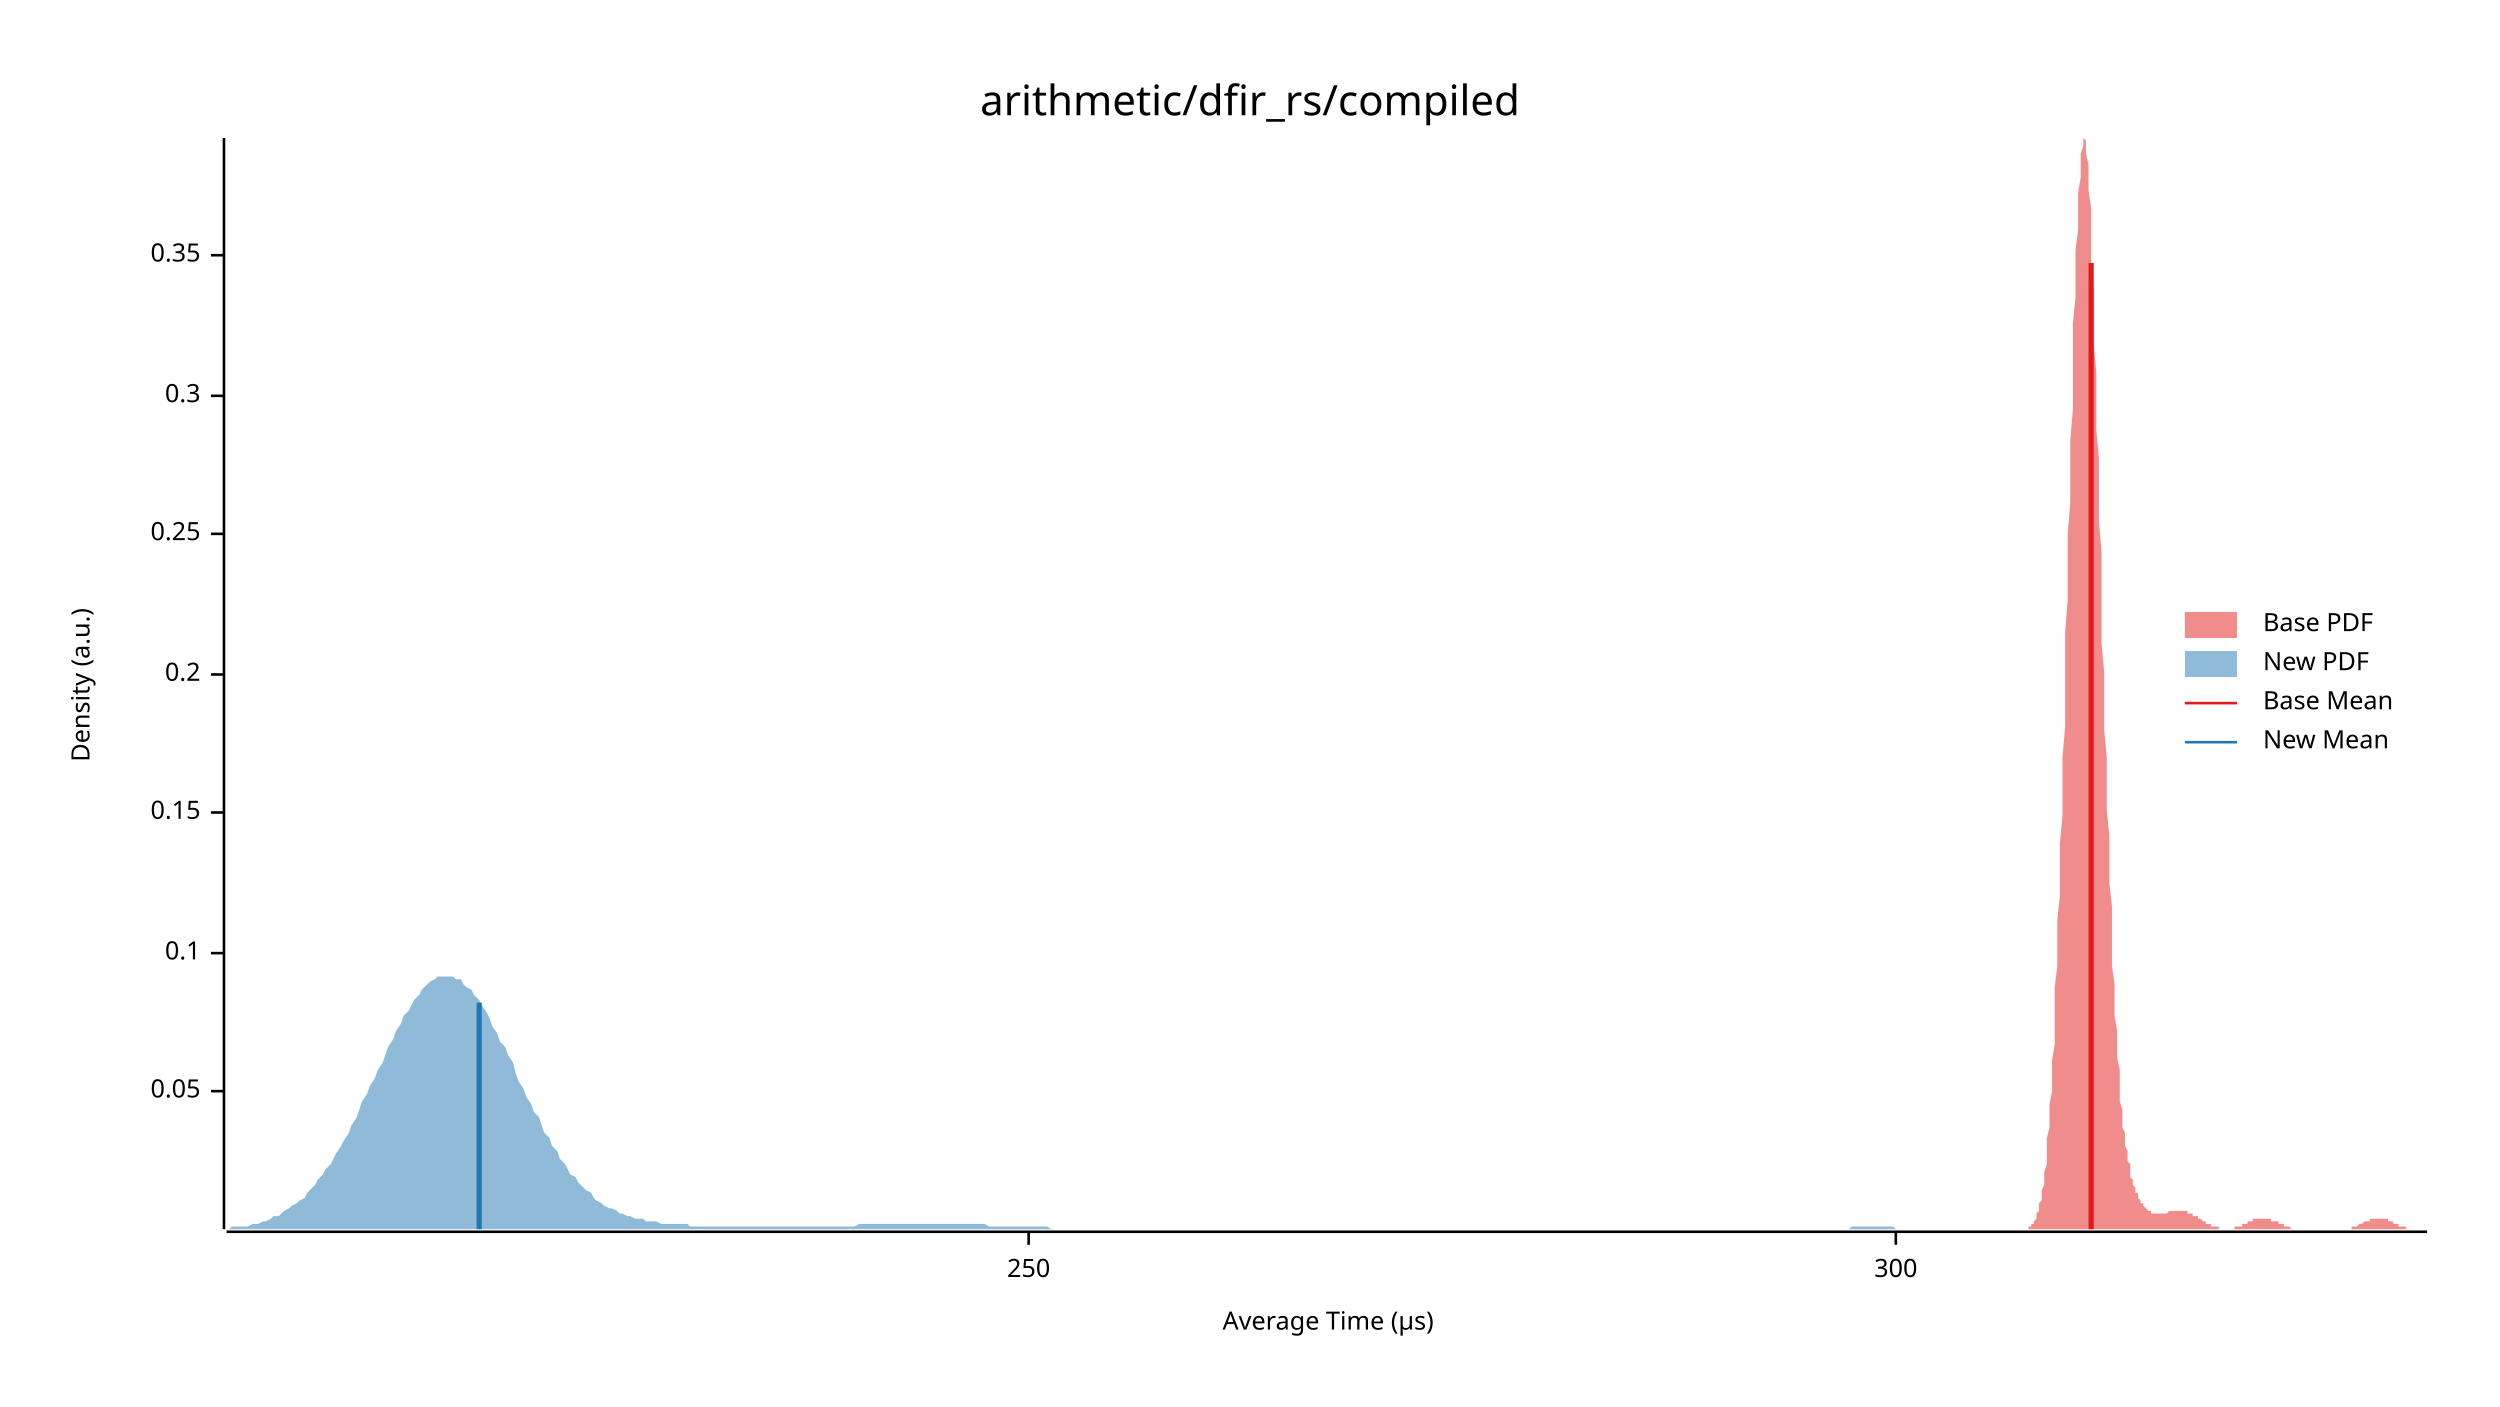
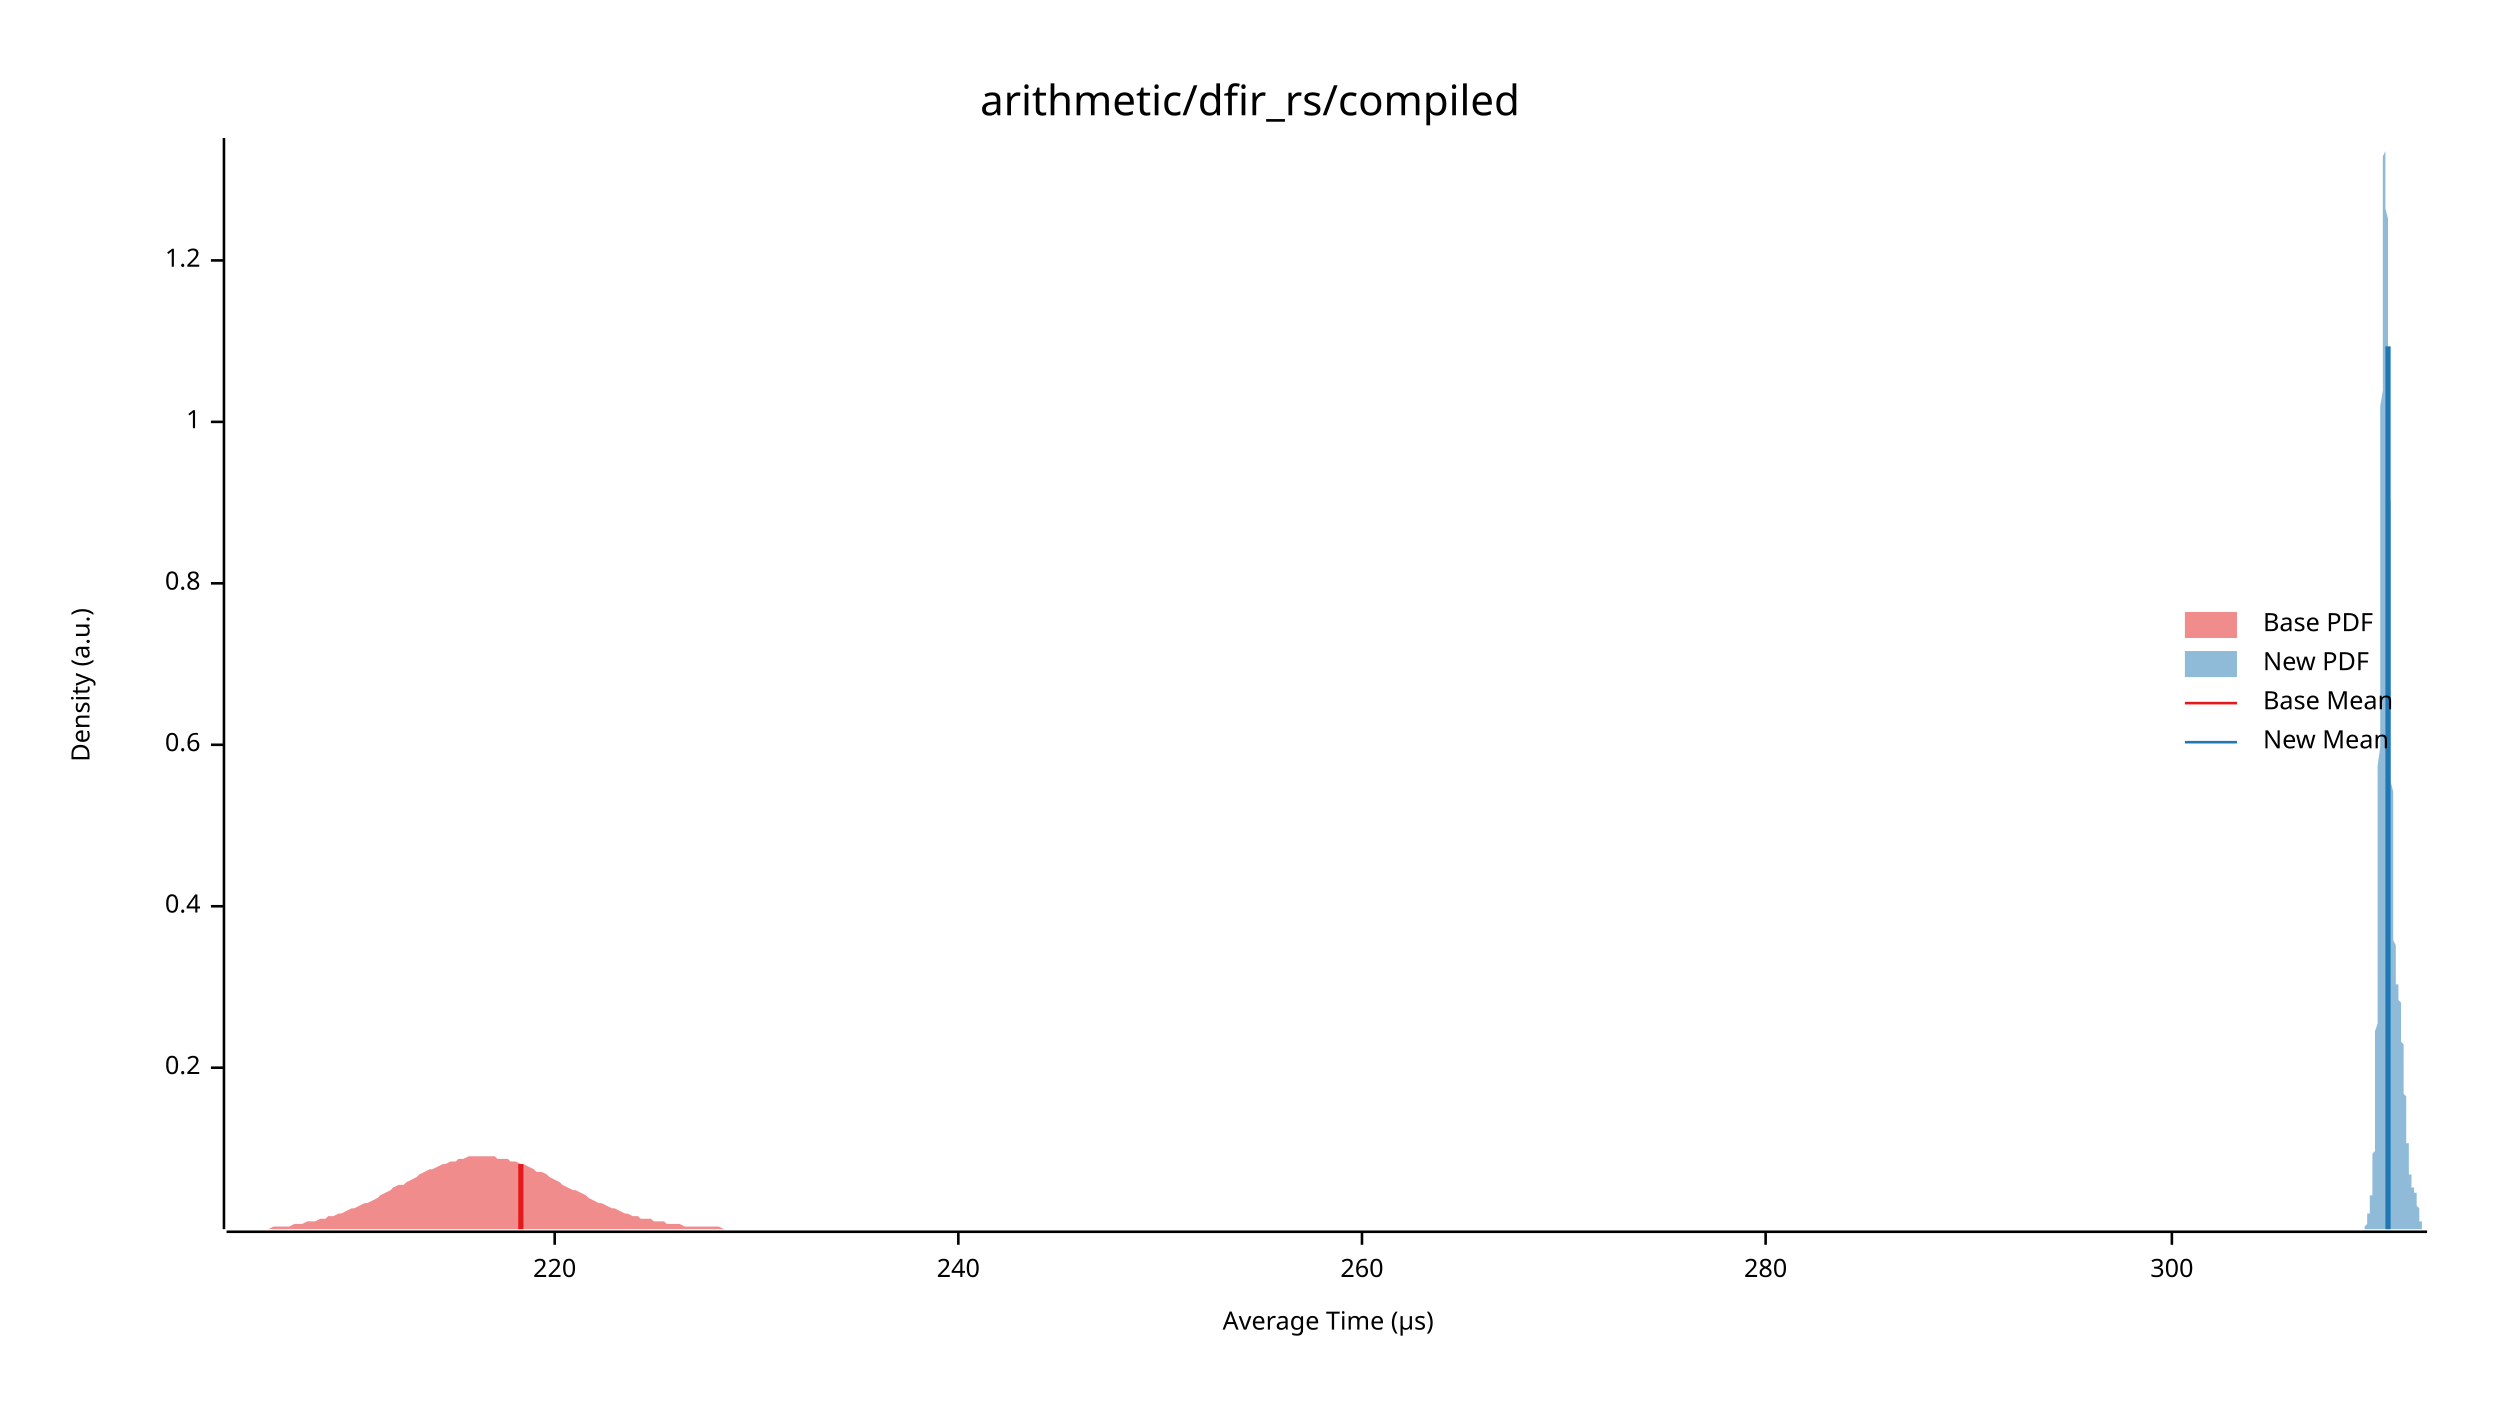
<svg xmlns="http://www.w3.org/2000/svg" width="960" height="540" viewBox="0 0 960 540">
  <text x="480" y="32" dy="0.76em" text-anchor="middle" font-family="sans-serif" font-size="16.129" opacity="1" fill="#000000">
arithmetic/dfir_rs/compiled
</text>
  <text x="27" y="263" dy="0.76em" text-anchor="middle" font-family="sans-serif" font-size="9.677" opacity="1" fill="#000000" transform="rotate(270, 27, 263)">
Density (a.u.)
</text>
  <text x="510" y="513" dy="-0.5ex" text-anchor="middle" font-family="sans-serif" font-size="9.677" opacity="1" fill="#000000">
Average Time (µs)
</text>
  <polyline fill="none" opacity="1" stroke="#000000" stroke-width="1" points="86,53 86,472 " />
-   <text x="77" y="419" dy="0.5ex" text-anchor="end" font-family="sans-serif" font-size="9.677" opacity="1" fill="#000000">
- 0.05
- </text>
-   <polyline fill="none" opacity="1" stroke="#000000" stroke-width="1" points="81,419 86,419 " />
-   <text x="77" y="366" dy="0.5ex" text-anchor="end" font-family="sans-serif" font-size="9.677" opacity="1" fill="#000000">
- 0.1
- </text>
-   <polyline fill="none" opacity="1" stroke="#000000" stroke-width="1" points="81,366 86,366 " />
-   <text x="77" y="312" dy="0.5ex" text-anchor="end" font-family="sans-serif" font-size="9.677" opacity="1" fill="#000000">
- 0.15
- </text>
-   <polyline fill="none" opacity="1" stroke="#000000" stroke-width="1" points="81,312 86,312 " />
-   <text x="77" y="259" dy="0.5ex" text-anchor="end" font-family="sans-serif" font-size="9.677" opacity="1" fill="#000000">
+   <text x="77" y="410" dy="0.5ex" text-anchor="end" font-family="sans-serif" font-size="9.677" opacity="1" fill="#000000">
0.2
</text>
-   <polyline fill="none" opacity="1" stroke="#000000" stroke-width="1" points="81,259 86,259 " />
-   <text x="77" y="205" dy="0.5ex" text-anchor="end" font-family="sans-serif" font-size="9.677" opacity="1" fill="#000000">
- 0.25
+   <polyline fill="none" opacity="1" stroke="#000000" stroke-width="1" points="81,410 86,410 " />
+   <text x="77" y="348" dy="0.5ex" text-anchor="end" font-family="sans-serif" font-size="9.677" opacity="1" fill="#000000">
+ 0.4
</text>
-   <polyline fill="none" opacity="1" stroke="#000000" stroke-width="1" points="81,205 86,205 " />
-   <text x="77" y="152" dy="0.5ex" text-anchor="end" font-family="sans-serif" font-size="9.677" opacity="1" fill="#000000">
- 0.3
+   <polyline fill="none" opacity="1" stroke="#000000" stroke-width="1" points="81,348 86,348 " />
+   <text x="77" y="286" dy="0.5ex" text-anchor="end" font-family="sans-serif" font-size="9.677" opacity="1" fill="#000000">
+ 0.6
</text>
-   <polyline fill="none" opacity="1" stroke="#000000" stroke-width="1" points="81,152 86,152 " />
-   <text x="77" y="98" dy="0.5ex" text-anchor="end" font-family="sans-serif" font-size="9.677" opacity="1" fill="#000000">
- 0.35
+   <polyline fill="none" opacity="1" stroke="#000000" stroke-width="1" points="81,286 86,286 " />
+   <text x="77" y="224" dy="0.5ex" text-anchor="end" font-family="sans-serif" font-size="9.677" opacity="1" fill="#000000">
+ 0.8
</text>
-   <polyline fill="none" opacity="1" stroke="#000000" stroke-width="1" points="81,98 86,98 " />
+   <polyline fill="none" opacity="1" stroke="#000000" stroke-width="1" points="81,224 86,224 " />
+   <text x="77" y="162" dy="0.5ex" text-anchor="end" font-family="sans-serif" font-size="9.677" opacity="1" fill="#000000">
+ 1
+ </text>
+   <polyline fill="none" opacity="1" stroke="#000000" stroke-width="1" points="81,162 86,162 " />
+   <text x="77" y="100" dy="0.5ex" text-anchor="end" font-family="sans-serif" font-size="9.677" opacity="1" fill="#000000">
+ 1.2
+ </text>
+   <polyline fill="none" opacity="1" stroke="#000000" stroke-width="1" points="81,100 86,100 " />
  <polyline fill="none" opacity="1" stroke="#000000" stroke-width="1" points="87,473 932,473 " />
-   <text x="395" y="483" dy="0.76em" text-anchor="middle" font-family="sans-serif" font-size="9.677" opacity="1" fill="#000000">
- 250
+   <text x="213" y="483" dy="0.76em" text-anchor="middle" font-family="sans-serif" font-size="9.677" opacity="1" fill="#000000">
+ 220
</text>
-   <polyline fill="none" opacity="1" stroke="#000000" stroke-width="1" points="395,473 395,478 " />
-   <text x="728" y="483" dy="0.76em" text-anchor="middle" font-family="sans-serif" font-size="9.677" opacity="1" fill="#000000">
+   <polyline fill="none" opacity="1" stroke="#000000" stroke-width="1" points="213,473 213,478 " />
+   <text x="368" y="483" dy="0.76em" text-anchor="middle" font-family="sans-serif" font-size="9.677" opacity="1" fill="#000000">
+ 240
+ </text>
+   <polyline fill="none" opacity="1" stroke="#000000" stroke-width="1" points="368,473 368,478 " />
+   <text x="523" y="483" dy="0.76em" text-anchor="middle" font-family="sans-serif" font-size="9.677" opacity="1" fill="#000000">
+ 260
+ </text>
+   <polyline fill="none" opacity="1" stroke="#000000" stroke-width="1" points="523,473 523,478 " />
+   <text x="678" y="483" dy="0.76em" text-anchor="middle" font-family="sans-serif" font-size="9.677" opacity="1" fill="#000000">
+ 280
+ </text>
+   <polyline fill="none" opacity="1" stroke="#000000" stroke-width="1" points="678,473 678,478 " />
+   <text x="834" y="483" dy="0.76em" text-anchor="middle" font-family="sans-serif" font-size="9.677" opacity="1" fill="#000000">
300
</text>
-   <polyline fill="none" opacity="1" stroke="#000000" stroke-width="1" points="728,473 728,478 " />
-   <polygon opacity="0.5" fill="#E31A1C" points="779,471 780,471 780,470 780,470 781,470 781,469 781,469 782,468 782,467 782,467 782,466 783,465 783,463 783,462 784,461 784,459 784,457 785,455 785,453 785,450 786,447 786,444 786,441 786,437 787,433 787,429 787,424 788,419 788,413 788,407 789,401 789,394 789,387 789,379 790,371 790,362 790,353 791,344 791,334 791,324 792,313 792,302 792,291 793,279 793,267 793,255 793,243 794,230 794,218 794,205 795,193 795,181 795,169 796,157 796,146 796,135 796,124 797,114 797,104 797,96 798,88 798,80 798,74 799,68 799,63 799,59 800,56 800,55 800,54 800,53 801,54 801,56 801,59 802,63 802,68 802,73 803,80 803,87 803,95 803,103 804,112 804,122 804,132 805,143 805,154 805,165 806,176 806,188 806,200 807,212 807,223 807,235 807,247 808,258 808,269 808,280 809,291 809,301 809,311 810,321 810,330 810,339 811,348 811,356 811,364 811,371 812,378 812,384 812,390 813,396 813,401 813,406 814,411 814,415 814,419 814,423 815,426 815,430 815,433 816,435 816,438 816,440 817,442 817,444 817,446 818,447 818,449 818,450 818,452 819,453 819,454 819,455 820,456 820,457 820,458 821,458 821,459 821,460 821,460 822,461 822,461 822,462 823,462 823,463 823,463 824,464 824,464 824,464 825,465 825,465 825,465 825,465 826,465 826,466 826,466 827,466 827,466 827,466 828,466 828,466 828,466 828,466 829,466 829,466 829,466 830,466 830,466 830,466 831,466 831,466 831,466 832,466 832,466 832,466 832,466 833,465 833,465 833,465 834,465 834,465 834,465 835,465 835,465 835,465 835,465 836,465 836,465 836,465 837,465 837,465 837,465 838,465 838,465 838,465 839,465 839,465 839,465 839,465 840,465 840,466 840,466 841,466 841,466 841,466 842,466 842,466 842,467 843,467 843,467 843,467 843,467 844,467 844,468 844,468 845,468 845,468 845,468 846,469 846,469 846,469 846,469 847,469 847,469 847,470 848,470 848,470 848,470 849,470 849,470 849,471 850,471 850,471 850,471 850,471 851,471 851,471 851,471 852,471 852,472 852,472 853,472 853,472 853,472 853,472 854,472 854,472 854,472 855,472 855,472 855,472 856,472 856,472 856,472 857,472 857,472 857,472 857,472 858,472 858,471 858,471 859,471 859,471 859,471 860,471 860,471 860,471 860,471 861,471 861,470 861,470 862,470 862,470 862,470 863,470 863,470 863,469 864,469 864,469 864,469 864,469 865,469 865,469 865,468 866,468 866,468 866,468 867,468 867,468 867,468 867,468 868,468 868,468 868,468 869,468 869,468 869,468 870,468 870,468 870,468 871,468 871,468 871,468 871,468 872,468 872,468 872,469 873,469 873,469 873,469 874,469 874,469 874,469 875,469 875,470 875,470 875,470 876,470 876,470 876,470 877,470 877,471 877,471 878,471 878,471 878,471 878,471 879,471 879,471 879,471 880,472 880,472 880,472 881,472 881,472 881,472 882,472 882,472 882,472 882,472 883,472 883,472 883,472 884,472 884,472 884,472 885,472 885,472 885,472 885,472 886,472 886,472 886,472 887,472 887,472 887,472 888,472 888,472 888,472 889,472 889,472 889,472 889,472 890,472 890,472 890,472 891,472 891,472 891,472 892,472 892,472 892,472 892,472 893,472 893,472 893,472 894,472 894,472 894,472 895,472 895,472 895,472 896,472 896,472 896,472 896,472 897,472 897,472 897,472 898,472 898,472 898,472 899,472 899,472 899,472 899,472 900,472 900,472 900,472 901,472 901,472 901,472 902,472 902,472 902,472 903,472 903,471 903,471 903,471 904,471 904,471 904,471 905,471 905,471 905,471 906,470 906,470 906,470 907,470 907,470 907,470 907,470 908,469 908,469 908,469 909,469 909,469 909,469 910,469 910,469 910,468 910,468 911,468 911,468 911,468 912,468 912,468 912,468 913,468 913,468 913,468 914,468 914,468 914,468 914,468 915,468 915,468 915,468 916,468 916,468 916,468 917,468 917,469 917,469 917,469 918,469 918,469 918,469 919,469 919,469 919,470 920,470 920,470 920,470 921,470 921,470 921,470 921,471 922,471 922,471 922,471 923,471 923,471 923,471 924,471 924,471 924,472 924,472 925,472 925,472 925,472 926,472 926,472 926,472 927,472 927,472 927,472 928,472 928,472 928,472 928,472 929,472 929,472 929,472 930,472 930,472 930,472 931,472 931,472 931,472 932,472 932,472 779,472 " />
-   <polygon opacity="0.5" fill="#1F78B4" points="87,472 88,472 89,471 91,471 92,471 94,471 95,471 97,470 98,470 99,470 101,469 102,469 104,468 105,467 107,467 108,466 109,465 111,464 112,463 114,462 115,461 117,460 118,458 119,457 121,455 122,453 124,451 125,449 127,447 128,445 129,443 131,440 132,438 134,435 135,432 137,429 138,426 139,423 141,420 142,417 144,414 145,411 147,408 148,405 149,402 151,399 152,396 154,393 155,390 157,388 158,386 159,384 161,382 162,380 164,378 165,377 167,376 168,375 169,375 171,375 172,375 174,375 175,376 177,376 178,378 179,379 181,380 182,382 184,384 185,386 187,389 188,391 189,394 191,397 192,400 194,402 195,405 197,408 198,412 199,415 201,418 202,421 204,424 205,427 207,429 208,432 209,435 211,437 212,440 214,442 215,445 217,447 218,449 219,451 221,452 222,454 224,456 225,457 227,458 228,460 229,461 231,462 232,463 234,464 235,464 237,465 238,466 239,466 241,467 242,467 244,468 245,468 247,468 248,469 249,469 251,469 252,469 254,470 255,470 257,470 258,470 260,470 261,470 262,470 264,470 265,471 267,471 268,471 270,471 271,471 272,471 274,471 275,471 277,471 278,471 280,471 281,471 282,471 284,471 285,471 287,471 288,471 290,471 291,471 292,471 294,471 295,471 297,471 298,471 300,471 301,471 302,471 304,471 305,471 307,471 308,471 310,471 311,471 312,471 314,471 315,471 317,471 318,471 320,471 321,471 322,471 324,471 325,471 327,471 328,471 330,470 331,470 332,470 334,470 335,470 337,470 338,470 340,470 341,470 342,470 344,470 345,470 347,470 348,470 350,470 351,470 352,470 354,470 355,470 357,470 358,470 360,470 361,470 362,470 364,470 365,470 367,470 368,470 370,470 371,470 372,470 374,470 375,470 377,470 378,470 380,471 381,471 382,471 384,471 385,471 387,471 388,471 390,471 391,471 392,471 394,471 395,471 397,471 398,471 400,471 401,471 402,471 404,472 405,472 407,472 408,472 410,472 411,472 412,472 414,472 415,472 417,472 418,472 420,472 421,472 423,472 424,472 425,472 427,472 428,472 430,472 431,472 433,472 434,472 435,472 437,472 438,472 440,472 441,472 443,472 444,472 445,472 447,472 448,472 450,472 451,472 453,472 454,472 455,472 457,472 458,472 460,472 461,472 463,472 464,472 465,472 467,472 468,472 470,472 471,472 473,472 474,472 475,472 477,472 478,472 480,472 481,472 483,472 484,472 485,472 487,472 488,472 490,472 491,472 493,472 494,472 495,472 497,472 498,472 500,472 501,472 503,472 504,472 505,472 507,472 508,472 510,472 511,472 513,472 514,472 515,472 517,472 518,472 520,472 521,472 523,472 524,472 525,472 527,472 528,472 530,472 531,472 533,472 534,472 535,472 537,472 538,472 540,472 541,472 543,472 544,472 545,472 547,472 548,472 550,472 551,472 553,472 554,472 555,472 557,472 558,472 560,472 561,472 563,472 564,472 565,472 567,472 568,472 570,472 571,472 573,472 574,472 575,472 577,472 578,472 580,472 581,472 583,472 584,472 586,472 587,472 588,472 590,472 591,472 593,472 594,472 596,472 597,472 598,472 600,472 601,472 603,472 604,472 606,472 607,472 608,472 610,472 611,472 613,472 614,472 616,472 617,472 618,472 620,472 621,472 623,472 624,472 626,472 627,472 628,472 630,472 631,472 633,472 634,472 636,472 637,472 638,472 640,472 641,472 643,472 644,472 646,472 647,472 648,472 650,472 651,472 653,472 654,472 656,472 657,472 658,472 660,472 661,472 663,472 664,472 666,472 667,472 668,472 670,472 671,472 673,472 674,472 676,472 677,472 678,472 680,472 681,472 683,472 684,472 686,472 687,472 688,472 690,472 691,472 693,472 694,472 696,472 697,472 698,472 700,472 701,472 703,472 704,472 706,472 707,472 708,472 710,472 711,471 713,471 714,471 716,471 717,471 718,471 720,471 721,471 723,471 724,471 726,471 727,471 728,472 730,472 731,472 733,472 734,472 736,472 737,472 738,472 740,472 741,472 743,472 744,472 746,472 747,472 749,472 750,472 751,472 753,472 754,472 756,472 757,472 759,472 760,472 761,472 763,472 764,472 766,472 767,472 769,472 770,472 771,472 773,472 774,472 776,472 777,472 779,472 780,472 781,472 783,472 784,472 786,472 787,472 789,472 790,472 791,472 793,472 794,472 796,472 797,472 799,472 800,472 800,472 87,472 " />
-   <polyline fill="none" opacity="1" stroke="#E31A1C" stroke-width="2" points="803,472 803,101 " />
-   <polyline fill="none" opacity="1" stroke="#1F78B4" stroke-width="2" points="184,472 184,385 " />
+   <polyline fill="none" opacity="1" stroke="#000000" stroke-width="1" points="834,473 834,478 " />
+   <polygon opacity="0.5" fill="#E31A1C" points="87,472 88,472 90,472 91,472 93,472 95,472 96,472 98,472 100,472 101,472 103,472 105,471 106,471 108,471 110,471 111,471 113,470 115,470 116,470 118,469 120,469 121,469 123,468 125,468 126,467 128,467 130,466 131,466 133,465 135,464 136,464 138,463 140,462 141,462 143,461 145,460 146,459 148,458 150,457 151,456 153,455 155,455 156,454 158,453 160,452 161,451 163,450 165,449 166,449 168,448 170,447 171,447 173,446 175,446 176,445 178,445 180,444 181,444 183,444 185,444 186,444 188,444 190,444 191,445 193,445 195,445 196,446 198,446 200,447 201,447 203,448 205,449 206,450 208,450 210,451 211,452 213,453 215,454 216,455 218,456 220,457 221,457 223,458 225,459 226,460 228,461 230,462 231,462 233,463 235,464 236,464 238,465 240,466 241,466 243,467 245,467 246,468 248,468 250,468 251,469 253,469 255,469 256,470 258,470 260,470 261,470 263,471 265,471 266,471 268,471 270,471 271,471 273,471 275,471 276,471 278,472 280,472 281,472 283,472 285,472 286,472 288,472 290,472 291,472 293,472 295,472 296,472 298,472 300,472 301,472 303,472 305,472 306,472 308,472 310,472 311,472 313,472 315,472 316,472 318,472 320,472 321,472 323,472 325,472 326,472 328,472 330,472 331,472 333,472 335,472 336,472 338,472 340,472 341,472 343,472 345,472 346,472 348,472 350,472 351,472 353,472 355,472 356,472 358,472 359,472 361,472 363,472 364,472 366,472 368,472 369,472 371,472 373,472 374,472 376,472 378,472 379,472 381,472 383,472 384,472 386,472 388,472 389,472 391,472 393,472 394,472 396,472 398,472 399,472 401,472 403,472 404,472 406,472 408,472 409,472 411,472 413,472 414,472 416,472 418,472 419,472 421,472 423,472 424,472 426,472 428,472 429,472 431,472 433,472 434,472 436,472 438,472 439,472 441,472 443,472 444,472 446,472 448,472 449,472 451,472 453,472 454,472 456,472 458,472 459,472 461,472 463,472 464,472 466,472 468,472 469,472 471,472 473,472 474,472 476,472 478,472 479,472 481,472 483,472 484,472 486,472 488,472 489,472 491,472 493,472 494,472 496,472 498,472 499,472 501,472 503,472 504,472 506,472 508,472 509,472 511,472 513,472 514,472 516,472 518,472 519,472 521,472 523,472 524,472 526,472 528,472 529,472 531,472 533,472 534,472 536,472 538,472 539,472 541,472 543,472 544,472 546,472 548,472 549,472 551,472 553,472 554,472 556,472 558,472 559,472 561,472 563,472 564,472 566,472 568,472 569,472 571,472 573,472 574,472 576,472 578,472 579,472 581,472 583,472 584,472 586,472 588,472 589,472 591,472 593,472 594,472 596,472 598,472 599,472 601,472 603,472 604,472 606,472 608,472 609,472 611,472 613,472 614,472 616,472 618,472 619,472 621,472 623,472 624,472 626,472 627,472 629,472 631,472 632,472 634,472 636,472 637,472 639,472 641,472 642,472 644,472 646,472 647,472 649,472 651,472 652,472 654,472 656,472 657,472 659,472 661,472 662,472 664,472 666,472 667,472 669,472 671,472 672,472 674,472 676,472 677,472 679,472 681,472 682,472 684,472 686,472 687,472 689,472 691,472 692,472 694,472 696,472 697,472 699,472 701,472 702,472 704,472 706,472 707,472 709,472 711,472 712,472 714,472 716,472 717,472 719,472 721,472 722,472 724,472 726,472 727,472 729,472 731,472 732,472 734,472 736,472 737,472 739,472 741,472 742,472 744,472 746,472 747,472 749,472 751,472 752,472 754,472 756,472 757,472 759,472 761,472 762,472 764,472 766,472 767,472 769,472 771,472 772,472 774,472 776,472 777,472 779,472 781,472 782,472 784,472 786,472 787,472 789,472 791,472 792,472 794,472 796,472 797,472 799,472 801,472 802,472 804,472 806,472 807,472 809,472 811,472 812,472 814,472 816,472 817,472 819,472 821,472 822,472 824,472 826,472 827,472 829,472 831,472 832,472 834,472 836,472 837,472 839,472 841,472 842,472 844,472 846,472 847,472 849,472 851,472 852,472 854,472 856,472 857,472 859,472 861,472 862,472 864,472 866,472 867,472 869,472 871,472 872,472 874,472 876,472 877,472 879,472 881,472 882,472 884,472 886,472 887,472 889,472 891,472 892,472 894,472 895,472 897,472 899,472 900,472 902,472 904,472 905,472 907,472 909,472 910,472 912,472 914,472 915,472 917,472 917,472 87,472 " />
+   <polygon opacity="0.5" fill="#1F78B4" points="907,472 907,472 907,472 907,472 907,472 907,472 907,472 907,472 907,472 907,472 907,472 907,472 907,472 907,472 907,472 908,472 908,472 908,472 908,472 908,472 908,472 908,472 908,472 908,472 908,472 908,471 908,471 908,471 908,471 908,471 908,471 908,471 908,471 908,471 908,471 909,470 909,470 909,470 909,470 909,470 909,470 909,469 909,469 909,469 909,469 909,469 909,468 909,468 909,468 909,468 909,468 909,467 909,467 909,467 909,466 909,466 910,466 910,466 910,465 910,465 910,465 910,464 910,464 910,464 910,463 910,463 910,463 910,462 910,462 910,462 910,461 910,461 910,461 910,460 910,460 910,459 911,459 911,458 911,458 911,457 911,457 911,456 911,455 911,455 911,454 911,453 911,453 911,452 911,451 911,450 911,449 911,448 911,447 911,446 911,445 911,443 912,442 912,441 912,439 912,438 912,436 912,434 912,432 912,430 912,428 912,426 912,423 912,421 912,418 912,416 912,413 912,410 912,407 912,403 912,400 912,396 913,393 913,389 913,385 913,381 913,376 913,372 913,367 913,362 913,357 913,352 913,347 913,342 913,336 913,331 913,325 913,319 913,313 913,306 913,300 913,294 914,287 914,281 914,274 914,267 914,260 914,253 914,246 914,239 914,232 914,225 914,218 914,211 914,204 914,197 914,190 914,183 914,176 914,169 914,163 914,156 915,150 915,143 915,137 915,131 915,125 915,119 915,114 915,108 915,103 915,98 915,93 915,89 915,85 915,81 915,77 915,73 915,70 915,67 915,64 915,62 915,60 916,58 916,57 916,55 916,54 916,54 916,53 916,54 916,54 916,54 916,55 916,57 916,58 916,60 916,62 916,64 916,67 916,70 916,73 916,76 916,80 917,84 917,88 917,92 917,96 917,101 917,106 917,111 917,116 917,121 917,127 917,132 917,138 917,144 917,150 917,156 917,162 917,168 917,174 917,180 917,187 918,193 918,199 918,205 918,211 918,217 918,224 918,230 918,236 918,242 918,247 918,253 918,259 918,264 918,270 918,275 918,280 918,285 918,290 918,295 918,300 919,304 919,309 919,313 919,317 919,321 919,324 919,328 919,332 919,335 919,338 919,341 919,344 919,346 919,349 919,351 919,354 919,356 919,358 919,360 919,361 920,363 920,364 920,366 920,367 920,368 920,369 920,370 920,371 920,372 920,373 920,374 920,374 920,375 920,375 920,376 920,376 920,377 920,377 920,377 920,378 920,378 921,378 921,378 921,379 921,379 921,379 921,379 921,380 921,380 921,380 921,380 921,381 921,381 921,381 921,382 921,382 921,382 921,383 921,383 921,384 921,384 922,385 922,385 922,386 922,387 922,387 922,388 922,389 922,389 922,390 922,391 922,392 922,393 922,393 922,394 922,395 922,396 922,397 922,398 922,399 922,400 923,401 923,402 923,403 923,404 923,405 923,406 923,407 923,408 923,409 923,410 923,411 923,412 923,413 923,414 923,415 923,416 923,417 923,418 923,419 923,420 924,421 924,422 924,423 924,424 924,425 924,426 924,427 924,428 924,429 924,430 924,431 924,432 924,433 924,434 924,435 924,435 924,436 924,437 924,438 924,439 925,439 925,440 925,441 925,442 925,442 925,443 925,444 925,445 925,445 925,446 925,446 925,447 925,448 925,448 925,449 925,449 925,450 925,450 925,451 925,451 926,451 926,452 926,452 926,452 926,453 926,453 926,453 926,454 926,454 926,454 926,454 926,454 926,455 926,455 926,455 926,455 926,455 926,455 926,455 926,456 926,456 927,456 927,456 927,456 927,456 927,456 927,456 927,456 927,456 927,456 927,457 927,457 927,457 927,457 927,457 927,457 927,457 927,457 927,458 927,458 927,458 928,458 928,458 928,459 928,459 928,459 928,459 928,460 928,460 928,460 928,460 928,461 928,461 928,461 928,462 928,462 928,462 928,462 928,463 928,463 928,463 929,464 929,464 929,464 929,465 929,465 929,465 929,466 929,466 929,466 929,466 929,467 929,467 929,467 929,468 929,468 929,468 929,468 929,469 929,469 929,469 930,469 930,469 930,470 930,470 930,470 930,470 930,470 930,470 930,471 930,471 930,471 930,471 930,471 930,471 930,471 930,471 930,471 930,472 930,472 930,472 931,472 931,472 931,472 931,472 931,472 931,472 931,472 931,472 931,472 931,472 931,472 931,472 931,472 931,472 931,472 931,472 931,472 931,472 931,472 931,472 932,472 932,472 907,472 " />
+   <polyline fill="none" opacity="1" stroke="#E31A1C" stroke-width="2" points="200,472 200,447 " />
+   <polyline fill="none" opacity="1" stroke="#1F78B4" stroke-width="2" points="917,472 917,133 " />
  <text x="869" y="235" dy="0.76em" text-anchor="start" font-family="sans-serif" font-size="9.677" opacity="1" fill="#000000">
Base PDF
</text>
  <text x="869" y="250" dy="0.76em" text-anchor="start" font-family="sans-serif" font-size="9.677" opacity="1" fill="#000000">
New PDF
</text>
  <text x="869" y="265" dy="0.76em" text-anchor="start" font-family="sans-serif" font-size="9.677" opacity="1" fill="#000000">
Base Mean
</text>
  <text x="869" y="280" dy="0.76em" text-anchor="start" font-family="sans-serif" font-size="9.677" opacity="1" fill="#000000">
New Mean
</text>
  <rect x="839" y="235" width="20" height="10" opacity="0.5" fill="#E31A1C" stroke="none" />
  <rect x="839" y="250" width="20" height="10" opacity="0.5" fill="#1F78B4" stroke="none" />
  <polyline fill="none" opacity="1" stroke="#E31A1C" stroke-width="1" points="839,270 859,270 " />
  <polyline fill="none" opacity="1" stroke="#1F78B4" stroke-width="1" points="839,285 859,285 " />
</svg>
